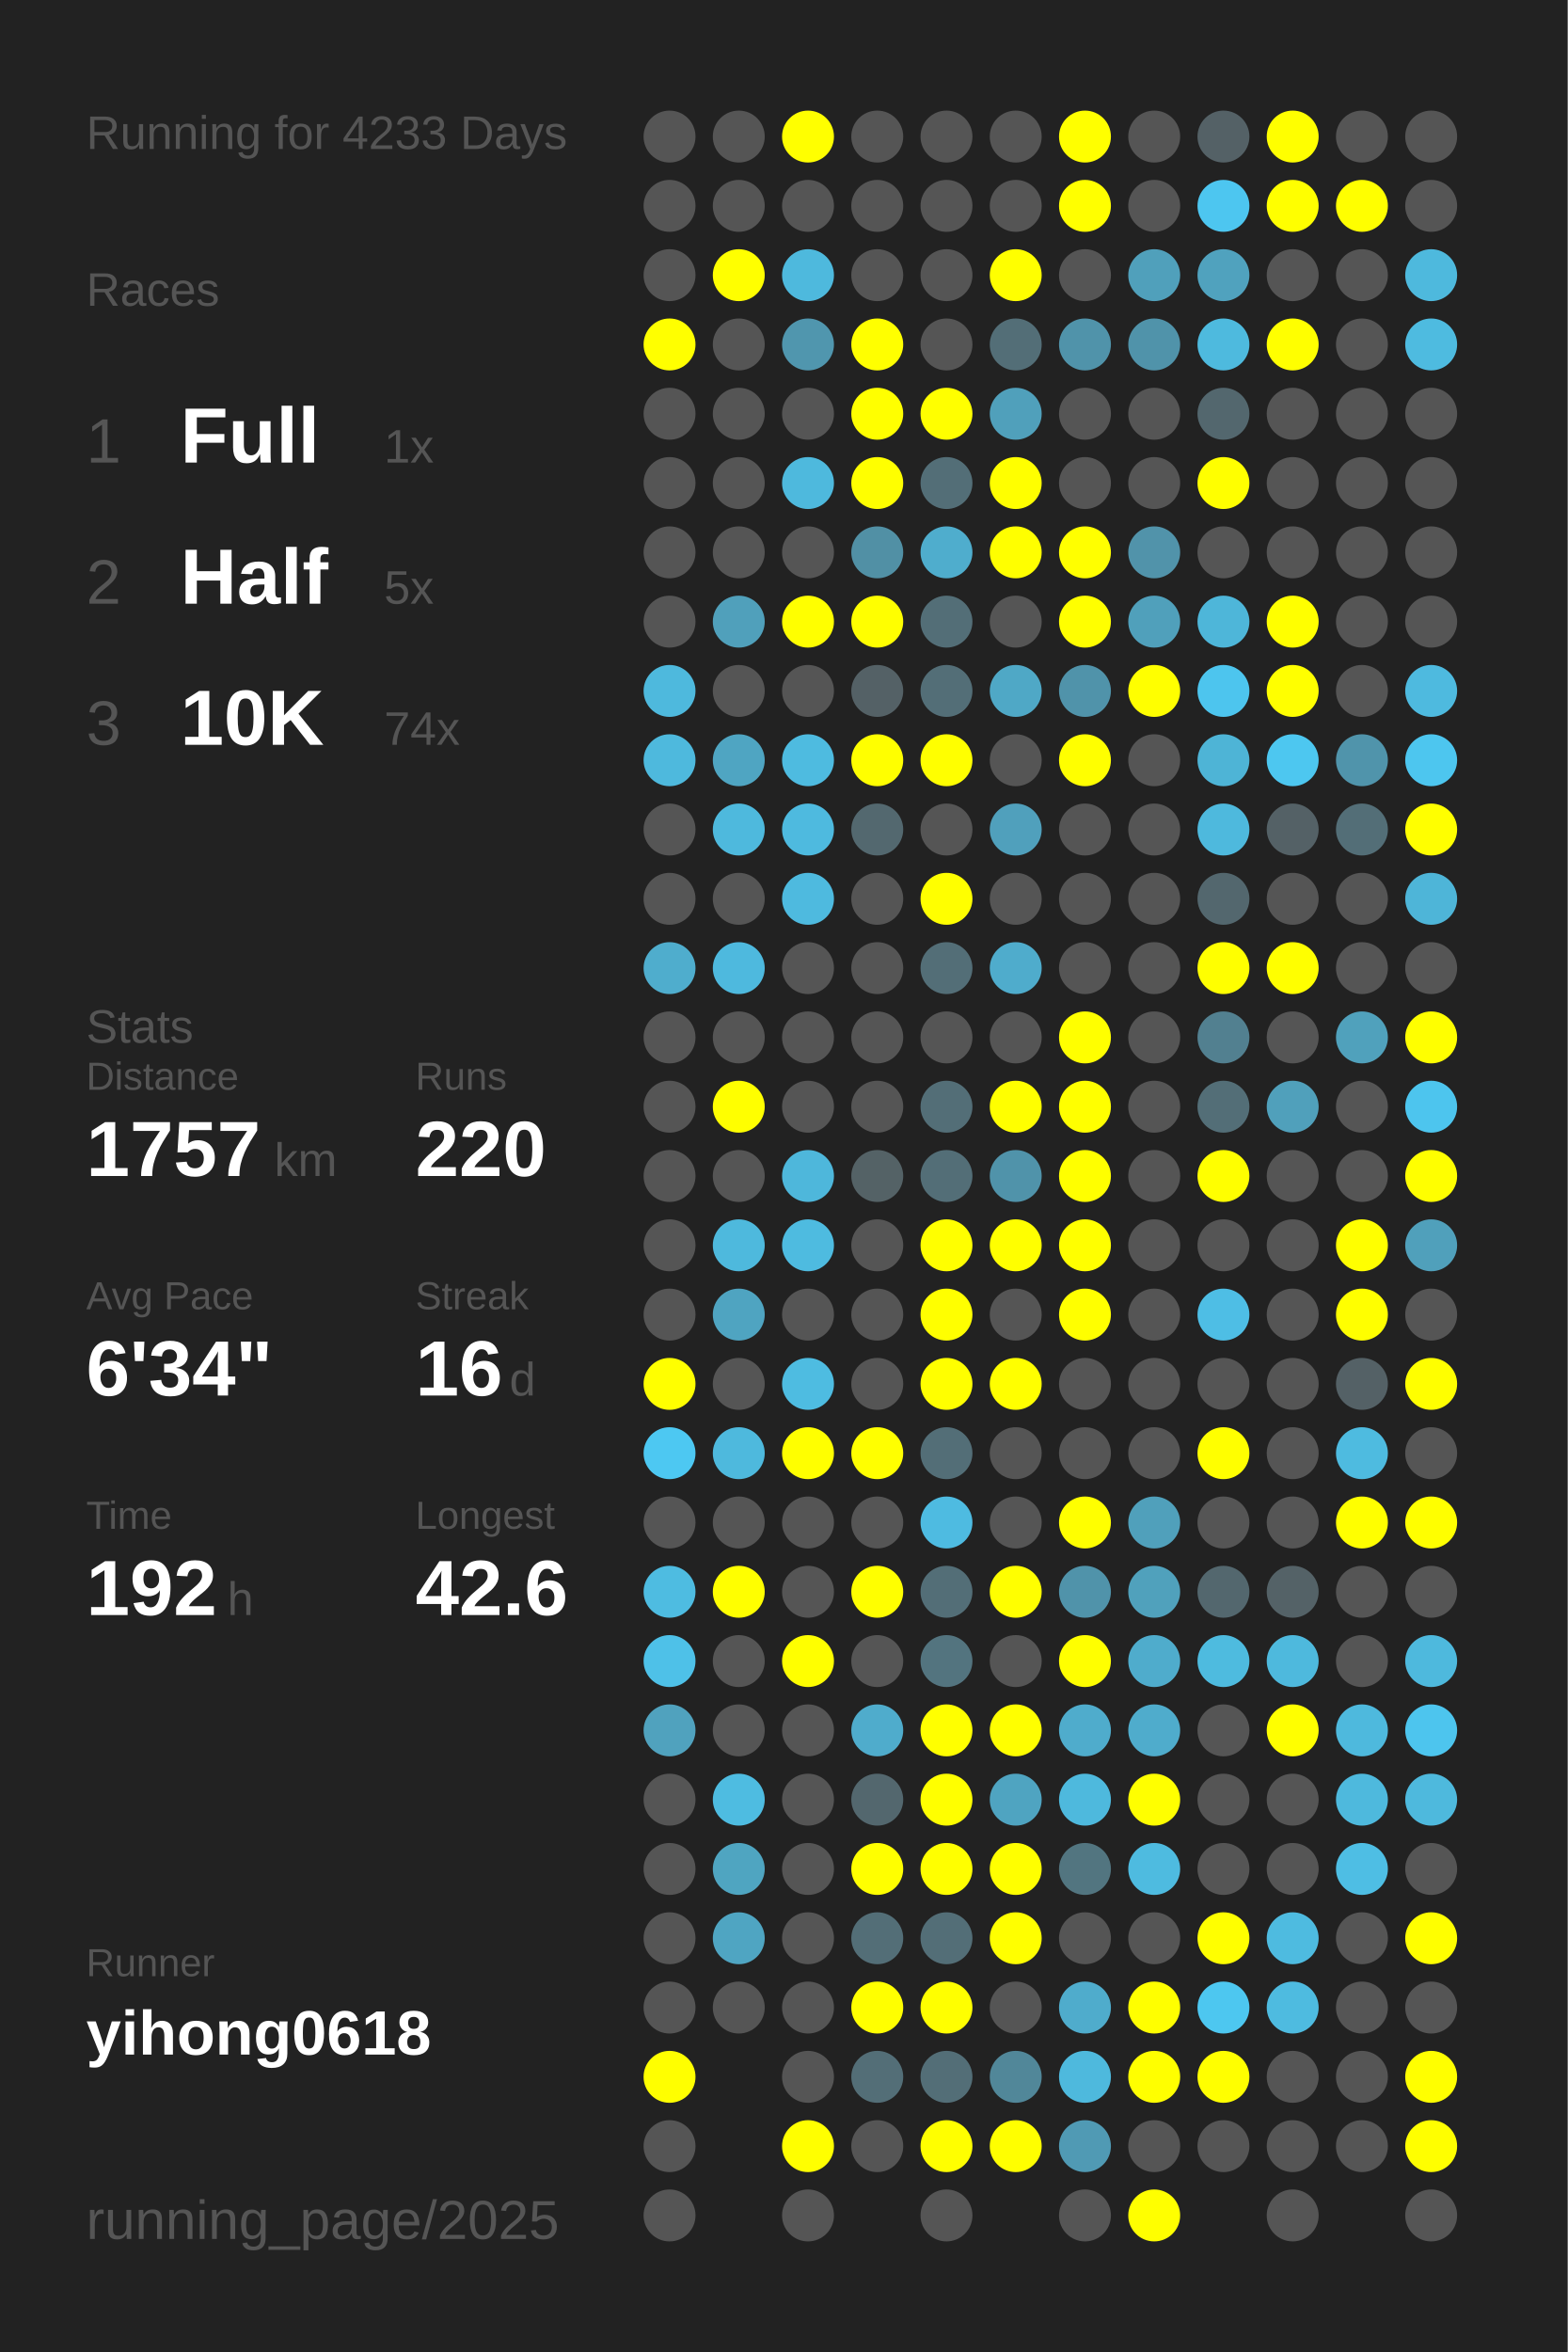
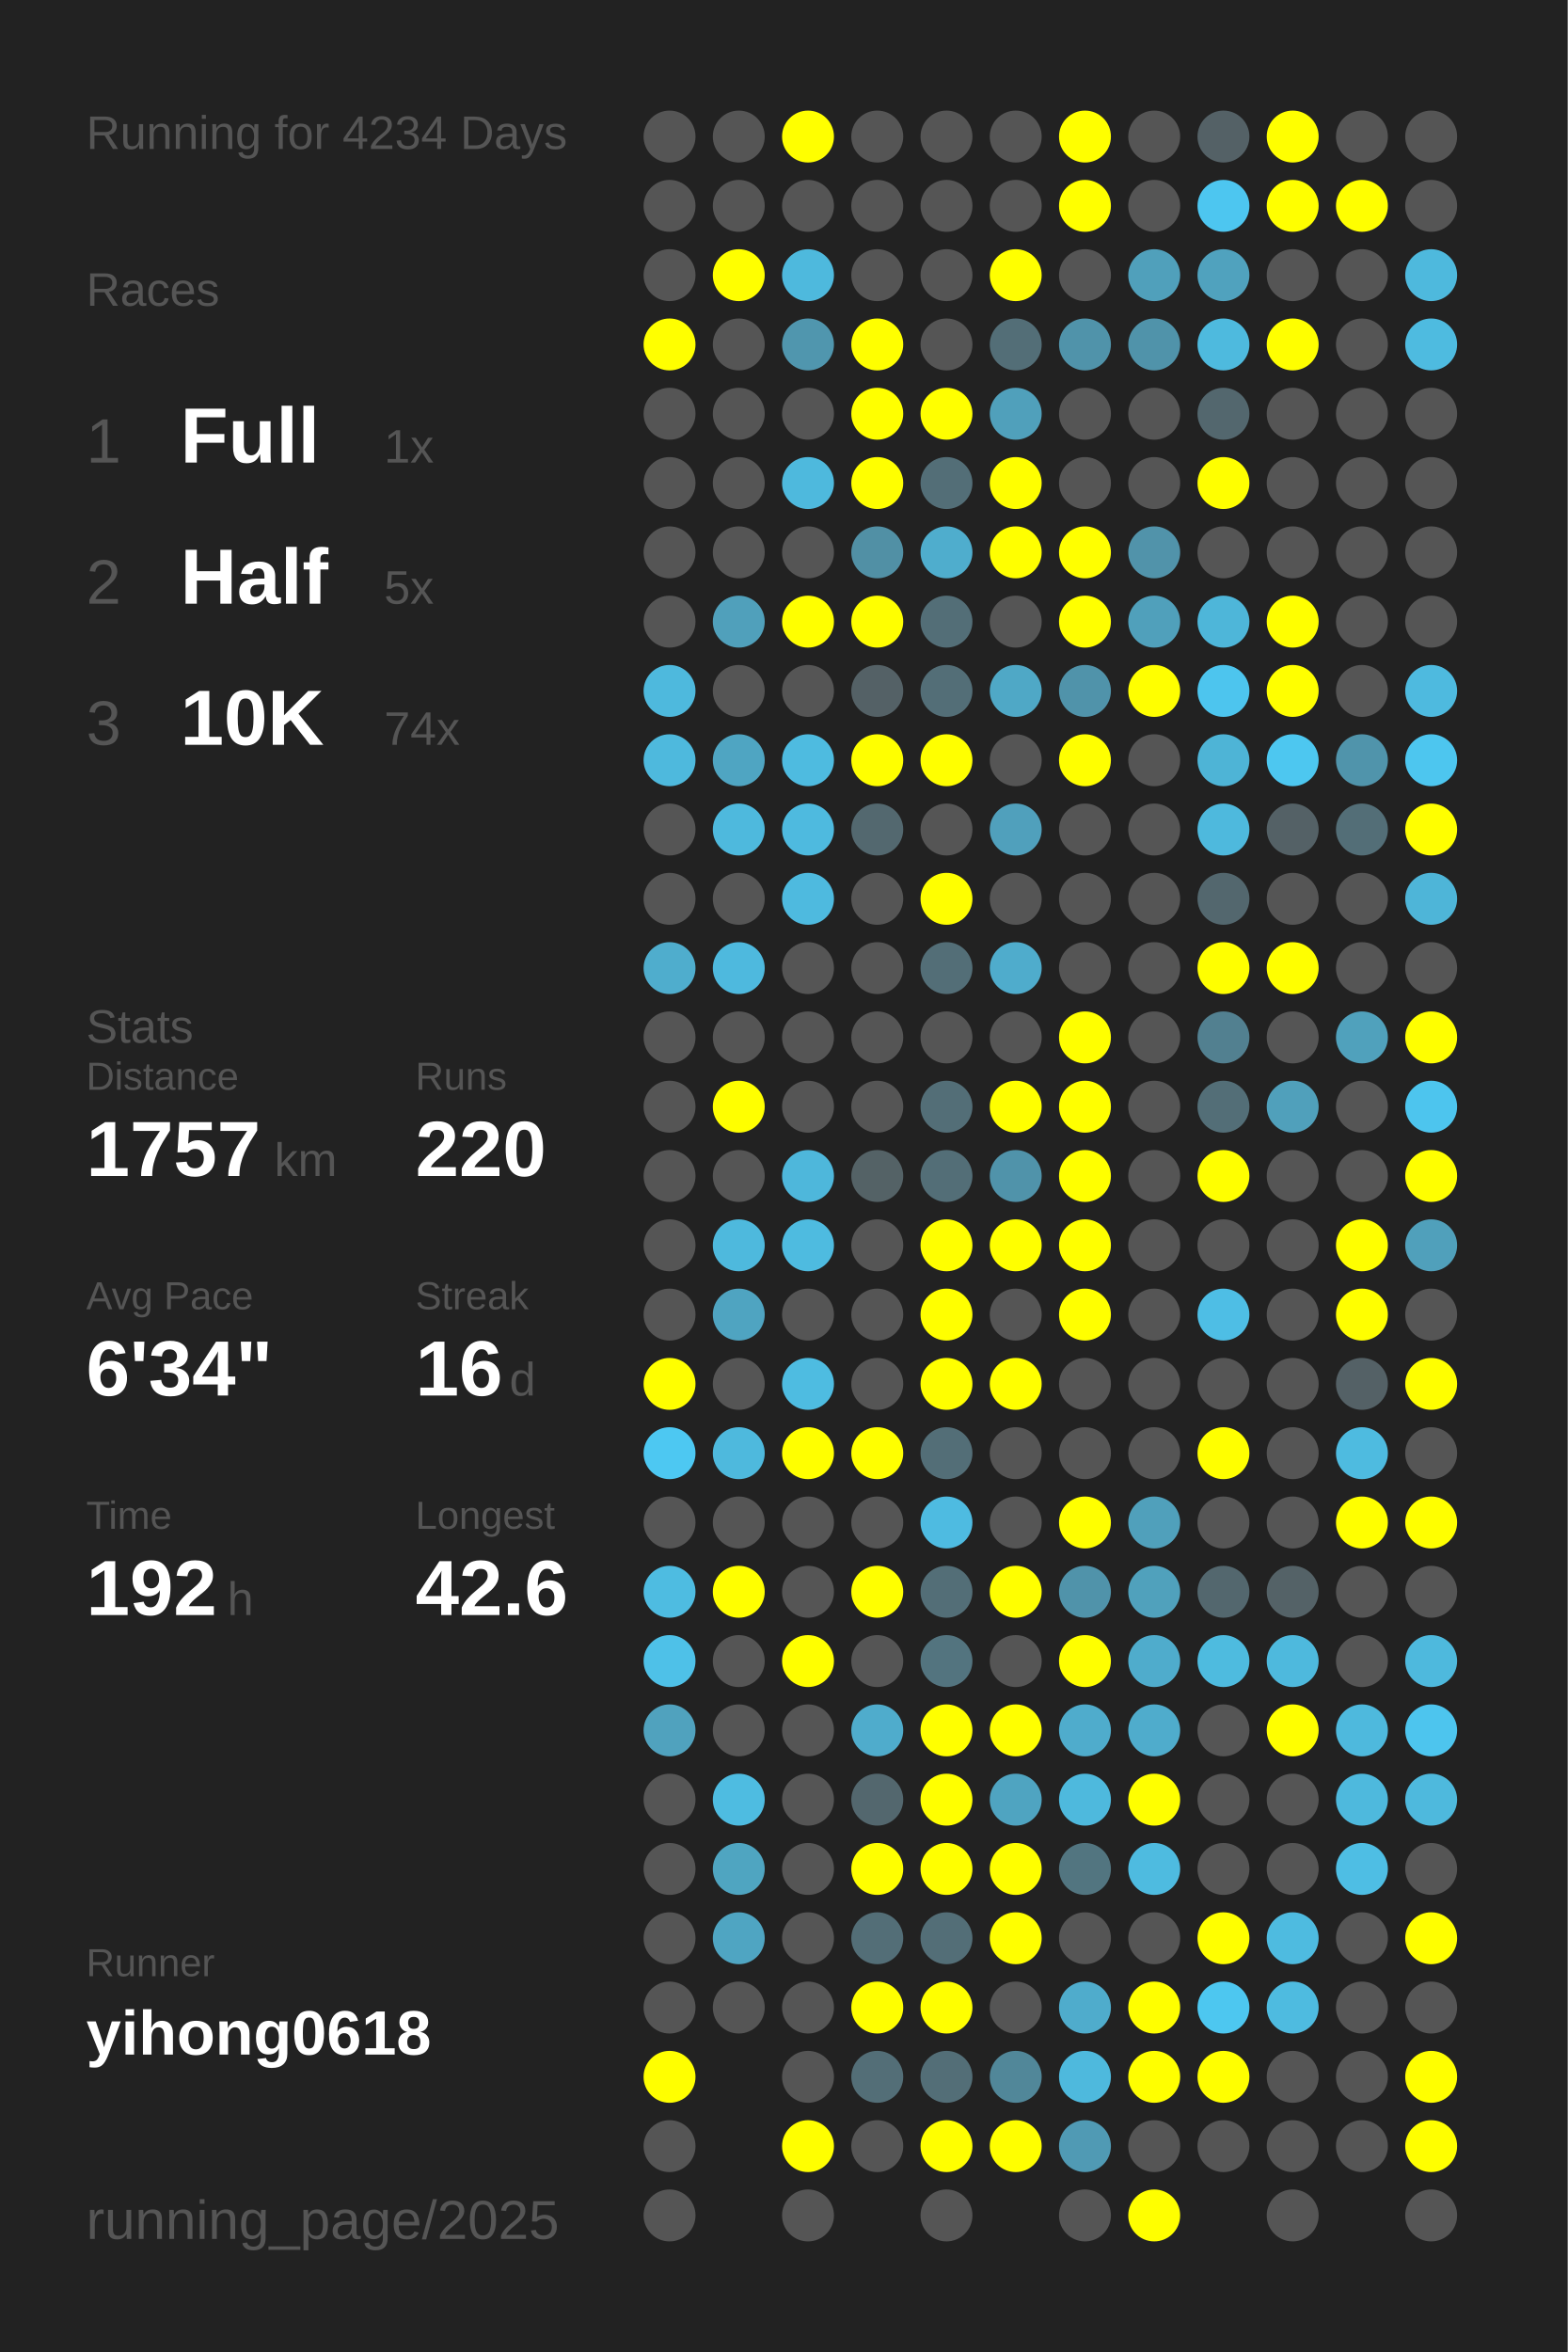
<svg xmlns="http://www.w3.org/2000/svg" baseProfile="full" height="300mm" version="1.1" viewBox="0,0,200,300" width="200mm">
  <defs />
  <rect fill="#222222" height="300" width="200" x="0" y="0" />
-   <text fill="#555555" style="font-size:6px; font-family:Arial;" x="11" y="19">Running for 4233 Days</text>
+   <text fill="#555555" style="font-size:6px; font-family:Arial;" x="11" y="19">Running for 4234 Days</text>
  <text fill="#555555" style="font-size:6px; font-family:Arial;" x="11" y="39">Races</text>
  <text fill="#555555" style="font-size:8px; font-family:Arial;" x="11" y="59">1</text>
  <text fill="#FFFFFF" style="font-size:10px; font-family:Arial; font-weight:bold;" x="23" y="59">Full</text>
  <text fill="#555555" style="font-size:6px; font-family:Arial;" x="49" y="59">1x</text>
  <text fill="#555555" style="font-size:8px; font-family:Arial;" x="11" y="77">2</text>
  <text fill="#FFFFFF" style="font-size:10px; font-family:Arial; font-weight:bold;" x="23" y="77">Half</text>
  <text fill="#555555" style="font-size:6px; font-family:Arial;" x="49" y="77">5x</text>
  <text fill="#555555" style="font-size:8px; font-family:Arial;" x="11" y="95">3</text>
  <text fill="#FFFFFF" style="font-size:10px; font-family:Arial; font-weight:bold;" x="23" y="95">10K</text>
  <text fill="#555555" style="font-size:6px; font-family:Arial;" x="49" y="95">74x</text>
  <text fill="#555555" style="font-size:6px; font-family:Arial;" x="11" y="133">Stats</text>
  <text fill="#555555" style="font-size:5px; font-family:Arial;" x="11" y="139">Distance</text>
  <text fill="#FFFFFF" style="font-size:10px; font-family:Arial; font-weight:bold;" x="11" y="150">1757</text>
  <text fill="#555555" style="font-size:6px; font-family:Arial;" x="35" y="150">km</text>
  <text fill="#555555" style="font-size:5px; font-family:Arial;" x="53" y="139">Runs</text>
  <text fill="#FFFFFF" style="font-size:10px; font-family:Arial; font-weight:bold;" x="53" y="150">220</text>
  <text fill="#555555" style="font-size:5px; font-family:Arial;" x="11" y="167">Avg Pace</text>
  <text fill="#FFFFFF" style="font-size:10px; font-family:Arial; font-weight:bold;" x="11" y="178">6'34"</text>
  <text fill="#555555" style="font-size:5px; font-family:Arial;" x="53" y="167">Streak</text>
  <text fill="#FFFFFF" style="font-size:10px; font-family:Arial; font-weight:bold;" x="53" y="178">16</text>
  <text fill="#555555" style="font-size:6px; font-family:Arial;" x="65" y="178">d</text>
  <text fill="#555555" style="font-size:5px; font-family:Arial;" x="11" y="195">Time</text>
  <text fill="#FFFFFF" style="font-size:10px; font-family:Arial; font-weight:bold;" x="11" y="206">192</text>
  <text fill="#555555" style="font-size:6px; font-family:Arial;" x="29" y="206">h</text>
  <text fill="#555555" style="font-size:5px; font-family:Arial;" x="53" y="195">Longest</text>
  <text fill="#FFFFFF" style="font-size:10px; font-family:Arial; font-weight:bold;" x="53" y="206">42.6</text>
  <text fill="#555555" style="font-size:5px; font-family:Arial;" x="11" y="252.065">Runner</text>
  <text fill="#FFFFFF" style="font-size:8px; font-family:Arial; font-weight:bold;" x="11" y="262.065">yihong0618</text>
  <text fill="#555555" style="font-size:7px; font-family:Arial;" x="11" y="285.581">running_page/2025</text>
  <circle cx="85.417" cy="17.419" fill="#555555" r="3.312" />
  <circle cx="85.417" cy="26.258" fill="#555555" r="3.312" />
  <circle cx="85.417" cy="35.097" fill="#555555" r="3.312" />
  <circle cx="85.417" cy="43.935" fill="#FFFF00" r="3.312" />
  <circle cx="85.417" cy="52.774" fill="#555555" r="3.312" />
  <circle cx="85.417" cy="61.613" fill="#555555" r="3.312" />
  <circle cx="85.417" cy="70.452" fill="#555555" r="3.312" />
  <circle cx="85.417" cy="79.29" fill="#555555" r="3.312" />
  <circle cx="85.417" cy="88.129" fill="#4eb9dd" r="3.312" />
  <circle cx="85.417" cy="96.968" fill="#4eb9dd" r="3.312" />
  <circle cx="85.417" cy="105.806" fill="#555555" r="3.312" />
  <circle cx="85.417" cy="114.645" fill="#555555" r="3.312" />
  <circle cx="85.417" cy="123.484" fill="#4fadcd" r="3.312" />
  <circle cx="85.417" cy="132.323" fill="#555555" r="3.312" />
  <circle cx="85.417" cy="141.161" fill="#555555" r="3.312" />
  <circle cx="85.417" cy="150" fill="#555555" r="3.312" />
  <circle cx="85.417" cy="158.839" fill="#555555" r="3.312" />
  <circle cx="85.417" cy="167.677" fill="#555555" r="3.312" />
  <circle cx="85.417" cy="176.516" fill="#FFFF00" r="3.312" />
  <circle cx="85.417" cy="185.355" fill="#4dc8f2" r="3.312" />
  <circle cx="85.417" cy="194.194" fill="#555555" r="3.312" />
  <circle cx="85.417" cy="203.032" fill="#4ebce1" r="3.312" />
  <circle cx="85.417" cy="211.871" fill="#4ec1e8" r="3.312" />
  <circle cx="85.417" cy="220.71" fill="#50a2be" r="3.312" />
  <circle cx="85.417" cy="229.548" fill="#555555" r="3.312" />
  <circle cx="85.417" cy="238.387" fill="#555555" r="3.312" />
  <circle cx="85.417" cy="247.226" fill="#555555" r="3.312" />
  <circle cx="85.417" cy="256.065" fill="#555555" r="3.312" />
  <circle cx="85.417" cy="264.903" fill="#FFFF00" r="3.312" />
  <circle cx="85.417" cy="273.742" fill="#555555" r="3.312" />
  <circle cx="85.417" cy="282.581" fill="#555555" r="3.312" />
  <circle cx="94.25" cy="17.419" fill="#555555" r="3.312" />
  <circle cx="94.25" cy="26.258" fill="#555555" r="3.312" />
  <circle cx="94.25" cy="35.097" fill="#FFFF00" r="3.312" />
  <circle cx="94.25" cy="43.935" fill="#555555" r="3.312" />
  <circle cx="94.25" cy="52.774" fill="#555555" r="3.312" />
  <circle cx="94.25" cy="61.613" fill="#555555" r="3.312" />
  <circle cx="94.25" cy="70.452" fill="#555555" r="3.312" />
  <circle cx="94.25" cy="79.29" fill="#50a0bb" r="3.312" />
  <circle cx="94.25" cy="88.129" fill="#555555" r="3.312" />
  <circle cx="94.25" cy="96.968" fill="#4fa5c2" r="3.312" />
  <circle cx="94.25" cy="105.806" fill="#4eb9dd" r="3.312" />
  <circle cx="94.25" cy="114.645" fill="#555555" r="3.312" />
  <circle cx="94.25" cy="123.484" fill="#4eb9de" r="3.312" />
  <circle cx="94.25" cy="132.323" fill="#555555" r="3.312" />
  <circle cx="94.25" cy="141.161" fill="#FFFF00" r="3.312" />
  <circle cx="94.25" cy="150" fill="#555555" r="3.312" />
  <circle cx="94.25" cy="158.839" fill="#4eb9dd" r="3.312" />
  <circle cx="94.25" cy="167.677" fill="#4fa4c1" r="3.312" />
  <circle cx="94.25" cy="176.516" fill="#555555" r="3.312" />
  <circle cx="94.25" cy="185.355" fill="#4eb9dd" r="3.312" />
  <circle cx="94.25" cy="194.194" fill="#555555" r="3.312" />
  <circle cx="94.25" cy="203.032" fill="#FFFF00" r="3.312" />
  <circle cx="94.25" cy="211.871" fill="#555555" r="3.312" />
  <circle cx="94.25" cy="220.71" fill="#555555" r="3.312" />
  <circle cx="94.25" cy="229.548" fill="#4ebce1" r="3.312" />
  <circle cx="94.25" cy="238.387" fill="#4fa5c1" r="3.312" />
  <circle cx="94.25" cy="247.226" fill="#4fa5c2" r="3.312" />
  <circle cx="94.25" cy="256.065" fill="#555555" r="3.312" />
  <circle cx="103.083" cy="17.419" fill="#FFFF00" r="3.312" />
  <circle cx="103.083" cy="26.258" fill="#555555" r="3.312" />
  <circle cx="103.083" cy="35.097" fill="#4eb9dd" r="3.312" />
  <circle cx="103.083" cy="43.935" fill="#5096ae" r="3.312" />
  <circle cx="103.083" cy="52.774" fill="#555555" r="3.312" />
  <circle cx="103.083" cy="61.613" fill="#4eb9dd" r="3.312" />
  <circle cx="103.083" cy="70.452" fill="#555555" r="3.312" />
  <circle cx="103.083" cy="79.29" fill="#FFFF00" r="3.312" />
  <circle cx="103.083" cy="88.129" fill="#555555" r="3.312" />
  <circle cx="103.083" cy="96.968" fill="#4ebbe0" r="3.312" />
  <circle cx="103.083" cy="105.806" fill="#4ebadf" r="3.312" />
  <circle cx="103.083" cy="114.645" fill="#4ebadf" r="3.312" />
  <circle cx="103.083" cy="123.484" fill="#555555" r="3.312" />
  <circle cx="103.083" cy="132.323" fill="#555555" r="3.312" />
  <circle cx="103.083" cy="141.161" fill="#555555" r="3.312" />
  <circle cx="103.083" cy="150" fill="#4eb7db" r="3.312" />
  <circle cx="103.083" cy="158.839" fill="#4ebbe0" r="3.312" />
  <circle cx="103.083" cy="167.677" fill="#555555" r="3.312" />
  <circle cx="103.083" cy="176.516" fill="#4ebce1" r="3.312" />
  <circle cx="103.083" cy="185.355" fill="#FFFF00" r="3.312" />
  <circle cx="103.083" cy="194.194" fill="#555555" r="3.312" />
  <circle cx="103.083" cy="203.032" fill="#555555" r="3.312" />
  <circle cx="103.083" cy="211.871" fill="#FFFF00" r="3.312" />
  <circle cx="103.083" cy="220.71" fill="#555555" r="3.312" />
  <circle cx="103.083" cy="229.548" fill="#555555" r="3.312" />
  <circle cx="103.083" cy="238.387" fill="#555555" r="3.312" />
  <circle cx="103.083" cy="247.226" fill="#555555" r="3.312" />
  <circle cx="103.083" cy="256.065" fill="#555555" r="3.312" />
  <circle cx="103.083" cy="264.903" fill="#555555" r="3.312" />
  <circle cx="103.083" cy="273.742" fill="#FFFF00" r="3.312" />
  <circle cx="103.083" cy="282.581" fill="#555555" r="3.312" />
  <circle cx="111.917" cy="17.419" fill="#555555" r="3.312" />
  <circle cx="111.917" cy="26.258" fill="#555555" r="3.312" />
  <circle cx="111.917" cy="35.097" fill="#555555" r="3.312" />
  <circle cx="111.917" cy="43.935" fill="#FFFF00" r="3.312" />
  <circle cx="111.917" cy="52.774" fill="#FFFF00" r="3.312" />
  <circle cx="111.917" cy="61.613" fill="#FFFF00" r="3.312" />
  <circle cx="111.917" cy="70.452" fill="#5190a5" r="3.312" />
  <circle cx="111.917" cy="79.29" fill="#FFFF00" r="3.312" />
  <circle cx="111.917" cy="88.129" fill="#546166" r="3.312" />
  <circle cx="111.917" cy="96.968" fill="#FFFF00" r="3.312" />
  <circle cx="111.917" cy="105.806" fill="#53686f" r="3.312" />
  <circle cx="111.917" cy="114.645" fill="#555555" r="3.312" />
  <circle cx="111.917" cy="123.484" fill="#555555" r="3.312" />
  <circle cx="111.917" cy="132.323" fill="#555555" r="3.312" />
  <circle cx="111.917" cy="141.161" fill="#555555" r="3.312" />
  <circle cx="111.917" cy="150" fill="#546266" r="3.312" />
  <circle cx="111.917" cy="158.839" fill="#555555" r="3.312" />
  <circle cx="111.917" cy="167.677" fill="#555555" r="3.312" />
  <circle cx="111.917" cy="176.516" fill="#555555" r="3.312" />
  <circle cx="111.917" cy="185.355" fill="#FFFF00" r="3.312" />
  <circle cx="111.917" cy="194.194" fill="#555555" r="3.312" />
  <circle cx="111.917" cy="203.032" fill="#FFFF00" r="3.312" />
  <circle cx="111.917" cy="211.871" fill="#555555" r="3.312" />
  <circle cx="111.917" cy="220.71" fill="#4faccc" r="3.312" />
  <circle cx="111.917" cy="229.548" fill="#53676e" r="3.312" />
  <circle cx="111.917" cy="238.387" fill="#FFFF00" r="3.312" />
  <circle cx="111.917" cy="247.226" fill="#536e77" r="3.312" />
  <circle cx="111.917" cy="256.065" fill="#FFFF00" r="3.312" />
  <circle cx="111.917" cy="264.903" fill="#536e77" r="3.312" />
  <circle cx="111.917" cy="273.742" fill="#555555" r="3.312" />
  <circle cx="120.75" cy="17.419" fill="#555555" r="3.312" />
  <circle cx="120.75" cy="26.258" fill="#555555" r="3.312" />
  <circle cx="120.75" cy="35.097" fill="#555555" r="3.312" />
  <circle cx="120.75" cy="43.935" fill="#555555" r="3.312" />
  <circle cx="120.75" cy="52.774" fill="#FFFF00" r="3.312" />
  <circle cx="120.75" cy="61.613" fill="#536e77" r="3.312" />
  <circle cx="120.75" cy="70.452" fill="#4fadcd" r="3.312" />
  <circle cx="120.75" cy="79.29" fill="#536e77" r="3.312" />
  <circle cx="120.75" cy="88.129" fill="#536e77" r="3.312" />
  <circle cx="120.75" cy="96.968" fill="#FFFF00" r="3.312" />
  <circle cx="120.75" cy="105.806" fill="#555555" r="3.312" />
  <circle cx="120.75" cy="114.645" fill="#FFFF00" r="3.312" />
  <circle cx="120.75" cy="123.484" fill="#536e77" r="3.312" />
  <circle cx="120.75" cy="132.323" fill="#555555" r="3.312" />
  <circle cx="120.75" cy="141.161" fill="#536e77" r="3.312" />
  <circle cx="120.75" cy="150" fill="#536e77" r="3.312" />
  <circle cx="120.75" cy="158.839" fill="#FFFF00" r="3.312" />
  <circle cx="120.75" cy="167.677" fill="#FFFF00" r="3.312" />
  <circle cx="120.75" cy="176.516" fill="#FFFF00" r="3.312" />
  <circle cx="120.75" cy="185.355" fill="#536e77" r="3.312" />
  <circle cx="120.75" cy="194.194" fill="#4ebbe1" r="3.312" />
  <circle cx="120.75" cy="203.032" fill="#536e77" r="3.312" />
  <circle cx="120.75" cy="211.871" fill="#53747f" r="3.312" />
  <circle cx="120.75" cy="220.71" fill="#FFFF00" r="3.312" />
  <circle cx="120.75" cy="229.548" fill="#FFFF00" r="3.312" />
  <circle cx="120.75" cy="238.387" fill="#FFFF00" r="3.312" />
  <circle cx="120.75" cy="247.226" fill="#536e77" r="3.312" />
  <circle cx="120.75" cy="256.065" fill="#FFFF00" r="3.312" />
  <circle cx="120.75" cy="264.903" fill="#536e77" r="3.312" />
  <circle cx="120.75" cy="273.742" fill="#FFFF00" r="3.312" />
  <circle cx="120.75" cy="282.581" fill="#555555" r="3.312" />
  <circle cx="129.583" cy="17.419" fill="#555555" r="3.312" />
  <circle cx="129.583" cy="26.258" fill="#555555" r="3.312" />
  <circle cx="129.583" cy="35.097" fill="#FFFF00" r="3.312" />
  <circle cx="129.583" cy="43.935" fill="#536e77" r="3.312" />
  <circle cx="129.583" cy="52.774" fill="#50a0bb" r="3.312" />
  <circle cx="129.583" cy="61.613" fill="#FFFF00" r="3.312" />
  <circle cx="129.583" cy="70.452" fill="#FFFF00" r="3.312" />
  <circle cx="129.583" cy="79.29" fill="#555555" r="3.312" />
  <circle cx="129.583" cy="88.129" fill="#4fa8c6" r="3.312" />
  <circle cx="129.583" cy="96.968" fill="#555555" r="3.312" />
  <circle cx="129.583" cy="105.806" fill="#50a0bc" r="3.312" />
  <circle cx="129.583" cy="114.645" fill="#555555" r="3.312" />
  <circle cx="129.583" cy="123.484" fill="#4faccc" r="3.312" />
  <circle cx="129.583" cy="132.323" fill="#555555" r="3.312" />
  <circle cx="129.583" cy="141.161" fill="#FFFF00" r="3.312" />
  <circle cx="129.583" cy="150" fill="#5093aa" r="3.312" />
  <circle cx="129.583" cy="158.839" fill="#FFFF00" r="3.312" />
  <circle cx="129.583" cy="167.677" fill="#555555" r="3.312" />
  <circle cx="129.583" cy="176.516" fill="#FFFF00" r="3.312" />
  <circle cx="129.583" cy="185.355" fill="#555555" r="3.312" />
  <circle cx="129.583" cy="194.194" fill="#555555" r="3.312" />
  <circle cx="129.583" cy="203.032" fill="#FFFF00" r="3.312" />
  <circle cx="129.583" cy="211.871" fill="#555555" r="3.312" />
  <circle cx="129.583" cy="220.71" fill="#FFFF00" r="3.312" />
  <circle cx="129.583" cy="229.548" fill="#4fa4c1" r="3.312" />
  <circle cx="129.583" cy="238.387" fill="#FFFF00" r="3.312" />
  <circle cx="129.583" cy="247.226" fill="#FFFF00" r="3.312" />
  <circle cx="129.583" cy="256.065" fill="#555555" r="3.312" />
  <circle cx="129.583" cy="264.903" fill="#518799" r="3.312" />
  <circle cx="129.583" cy="273.742" fill="#FFFF00" r="3.312" />
  <circle cx="138.417" cy="17.419" fill="#FFFF00" r="3.312" />
  <circle cx="138.417" cy="26.258" fill="#FFFF00" r="3.312" />
  <circle cx="138.417" cy="35.097" fill="#555555" r="3.312" />
  <circle cx="138.417" cy="43.935" fill="#5093aa" r="3.312" />
  <circle cx="138.417" cy="52.774" fill="#555555" r="3.312" />
  <circle cx="138.417" cy="61.613" fill="#555555" r="3.312" />
  <circle cx="138.417" cy="70.452" fill="#FFFF00" r="3.312" />
  <circle cx="138.417" cy="79.29" fill="#FFFF00" r="3.312" />
  <circle cx="138.417" cy="88.129" fill="#5093aa" r="3.312" />
  <circle cx="138.417" cy="96.968" fill="#FFFF00" r="3.312" />
  <circle cx="138.417" cy="105.806" fill="#555555" r="3.312" />
  <circle cx="138.417" cy="114.645" fill="#555555" r="3.312" />
  <circle cx="138.417" cy="123.484" fill="#555555" r="3.312" />
  <circle cx="138.417" cy="132.323" fill="#FFFF00" r="3.312" />
  <circle cx="138.417" cy="141.161" fill="#FFFF00" r="3.312" />
  <circle cx="138.417" cy="150" fill="#FFFF00" r="3.312" />
  <circle cx="138.417" cy="158.839" fill="#FFFF00" r="3.312" />
  <circle cx="138.417" cy="167.677" fill="#FFFF00" r="3.312" />
  <circle cx="138.417" cy="176.516" fill="#555555" r="3.312" />
  <circle cx="138.417" cy="185.355" fill="#555555" r="3.312" />
  <circle cx="138.417" cy="194.194" fill="#FFFF00" r="3.312" />
  <circle cx="138.417" cy="203.032" fill="#5093aa" r="3.312" />
  <circle cx="138.417" cy="211.871" fill="#FFFF00" r="3.312" />
  <circle cx="138.417" cy="220.71" fill="#4faccc" r="3.312" />
  <circle cx="138.417" cy="229.548" fill="#4eb9dd" r="3.312" />
  <circle cx="138.417" cy="238.387" fill="#527580" r="3.312" />
  <circle cx="138.417" cy="247.226" fill="#555555" r="3.312" />
  <circle cx="138.417" cy="256.065" fill="#4faccc" r="3.312" />
  <circle cx="138.417" cy="264.903" fill="#4eb9dd" r="3.312" />
  <circle cx="138.417" cy="273.742" fill="#509ab4" r="3.312" />
  <circle cx="138.417" cy="282.581" fill="#555555" r="3.312" />
  <circle cx="147.25" cy="17.419" fill="#555555" r="3.312" />
  <circle cx="147.25" cy="26.258" fill="#555555" r="3.312" />
  <circle cx="147.25" cy="35.097" fill="#50a0bb" r="3.312" />
  <circle cx="147.25" cy="43.935" fill="#5093aa" r="3.312" />
  <circle cx="147.25" cy="52.774" fill="#555555" r="3.312" />
  <circle cx="147.25" cy="61.613" fill="#555555" r="3.312" />
  <circle cx="147.25" cy="70.452" fill="#5193aa" r="3.312" />
  <circle cx="147.25" cy="79.29" fill="#50a0bb" r="3.312" />
  <circle cx="147.25" cy="88.129" fill="#FFFF00" r="3.312" />
  <circle cx="147.25" cy="96.968" fill="#555555" r="3.312" />
  <circle cx="147.25" cy="105.806" fill="#555555" r="3.312" />
  <circle cx="147.25" cy="114.645" fill="#555555" r="3.312" />
  <circle cx="147.25" cy="123.484" fill="#555555" r="3.312" />
  <circle cx="147.25" cy="132.323" fill="#555555" r="3.312" />
  <circle cx="147.25" cy="141.161" fill="#555555" r="3.312" />
  <circle cx="147.25" cy="150" fill="#555555" r="3.312" />
  <circle cx="147.25" cy="158.839" fill="#555555" r="3.312" />
  <circle cx="147.25" cy="167.677" fill="#555555" r="3.312" />
  <circle cx="147.25" cy="176.516" fill="#555555" r="3.312" />
  <circle cx="147.25" cy="185.355" fill="#555555" r="3.312" />
  <circle cx="147.25" cy="194.194" fill="#50a0bb" r="3.312" />
  <circle cx="147.25" cy="203.032" fill="#50a1bc" r="3.312" />
  <circle cx="147.25" cy="211.871" fill="#4faccc" r="3.312" />
  <circle cx="147.25" cy="220.71" fill="#4faccc" r="3.312" />
  <circle cx="147.25" cy="229.548" fill="#FFFF00" r="3.312" />
  <circle cx="147.25" cy="238.387" fill="#4ebbe0" r="3.312" />
  <circle cx="147.25" cy="247.226" fill="#555555" r="3.312" />
  <circle cx="147.25" cy="256.065" fill="#FFFF00" r="3.312" />
  <circle cx="147.25" cy="264.903" fill="#FFFF00" r="3.312" />
  <circle cx="147.25" cy="273.742" fill="#555555" r="3.312" />
  <circle cx="147.25" cy="282.581" fill="#FFFF00" r="3.312" />
  <circle cx="156.083" cy="17.419" fill="#546166" r="3.312" />
  <circle cx="156.083" cy="26.258" fill="#4dc6f0" r="3.312" />
  <circle cx="156.083" cy="35.097" fill="#50a2be" r="3.312" />
  <circle cx="156.083" cy="43.935" fill="#4ebade" r="3.312" />
  <circle cx="156.083" cy="52.774" fill="#53676e" r="3.312" />
  <circle cx="156.083" cy="61.613" fill="#FFFF00" r="3.312" />
  <circle cx="156.083" cy="70.452" fill="#555555" r="3.312" />
  <circle cx="156.083" cy="79.29" fill="#4eb6d9" r="3.312" />
  <circle cx="156.083" cy="88.129" fill="#4dc5ee" r="3.312" />
  <circle cx="156.083" cy="96.968" fill="#4eb4d6" r="3.312" />
  <circle cx="156.083" cy="105.806" fill="#4eb9dd" r="3.312" />
  <circle cx="156.083" cy="114.645" fill="#53676e" r="3.312" />
  <circle cx="156.083" cy="123.484" fill="#FFFF00" r="3.312" />
  <circle cx="156.083" cy="132.323" fill="#528090" r="3.312" />
  <circle cx="156.083" cy="141.161" fill="#536e77" r="3.312" />
  <circle cx="156.083" cy="150" fill="#FFFF00" r="3.312" />
  <circle cx="156.083" cy="158.839" fill="#555555" r="3.312" />
  <circle cx="156.083" cy="167.677" fill="#4ebee5" r="3.312" />
  <circle cx="156.083" cy="176.516" fill="#555555" r="3.312" />
  <circle cx="156.083" cy="185.355" fill="#FFFF00" r="3.312" />
  <circle cx="156.083" cy="194.194" fill="#555555" r="3.312" />
  <circle cx="156.083" cy="203.032" fill="#53676e" r="3.312" />
  <circle cx="156.083" cy="211.871" fill="#4ebbdf" r="3.312" />
  <circle cx="156.083" cy="220.71" fill="#555555" r="3.312" />
  <circle cx="156.083" cy="229.548" fill="#555555" r="3.312" />
  <circle cx="156.083" cy="238.387" fill="#555555" r="3.312" />
  <circle cx="156.083" cy="247.226" fill="#FFFF00" r="3.312" />
  <circle cx="156.083" cy="256.065" fill="#4dc7f0" r="3.312" />
  <circle cx="156.083" cy="264.903" fill="#FFFF00" r="3.312" />
  <circle cx="156.083" cy="273.742" fill="#555555" r="3.312" />
  <circle cx="164.917" cy="17.419" fill="#FFFF00" r="3.312" />
  <circle cx="164.917" cy="26.258" fill="#FFFF00" r="3.312" />
  <circle cx="164.917" cy="35.097" fill="#555555" r="3.312" />
  <circle cx="164.917" cy="43.935" fill="#FFFF00" r="3.312" />
  <circle cx="164.917" cy="52.774" fill="#555555" r="3.312" />
  <circle cx="164.917" cy="61.613" fill="#555555" r="3.312" />
  <circle cx="164.917" cy="70.452" fill="#555555" r="3.312" />
  <circle cx="164.917" cy="79.29" fill="#FFFF00" r="3.312" />
  <circle cx="164.917" cy="88.129" fill="#FFFF00" r="3.312" />
  <circle cx="164.917" cy="96.968" fill="#4dc7f0" r="3.312" />
  <circle cx="164.917" cy="105.806" fill="#546166" r="3.312" />
  <circle cx="164.917" cy="114.645" fill="#555555" r="3.312" />
  <circle cx="164.917" cy="123.484" fill="#FFFF00" r="3.312" />
  <circle cx="164.917" cy="132.323" fill="#555555" r="3.312" />
  <circle cx="164.917" cy="141.161" fill="#50a0bb" r="3.312" />
  <circle cx="164.917" cy="150" fill="#555555" r="3.312" />
  <circle cx="164.917" cy="158.839" fill="#555555" r="3.312" />
  <circle cx="164.917" cy="167.677" fill="#555555" r="3.312" />
  <circle cx="164.917" cy="176.516" fill="#555555" r="3.312" />
  <circle cx="164.917" cy="185.355" fill="#555555" r="3.312" />
  <circle cx="164.917" cy="194.194" fill="#555555" r="3.312" />
  <circle cx="164.917" cy="203.032" fill="#546267" r="3.312" />
  <circle cx="164.917" cy="211.871" fill="#4eb9dd" r="3.312" />
  <circle cx="164.917" cy="220.71" fill="#FFFF00" r="3.312" />
  <circle cx="164.917" cy="229.548" fill="#555555" r="3.312" />
  <circle cx="164.917" cy="238.387" fill="#555555" r="3.312" />
  <circle cx="164.917" cy="247.226" fill="#4ebbe0" r="3.312" />
  <circle cx="164.917" cy="256.065" fill="#4ebbe0" r="3.312" />
  <circle cx="164.917" cy="264.903" fill="#555555" r="3.312" />
  <circle cx="164.917" cy="273.742" fill="#555555" r="3.312" />
  <circle cx="164.917" cy="282.581" fill="#555555" r="3.312" />
  <circle cx="173.75" cy="17.419" fill="#555555" r="3.312" />
  <circle cx="173.75" cy="26.258" fill="#FFFF00" r="3.312" />
  <circle cx="173.75" cy="35.097" fill="#555555" r="3.312" />
  <circle cx="173.75" cy="43.935" fill="#555555" r="3.312" />
  <circle cx="173.75" cy="52.774" fill="#555555" r="3.312" />
  <circle cx="173.75" cy="61.613" fill="#555555" r="3.312" />
  <circle cx="173.75" cy="70.452" fill="#555555" r="3.312" />
  <circle cx="173.75" cy="79.29" fill="#555555" r="3.312" />
  <circle cx="173.75" cy="88.129" fill="#555555" r="3.312" />
  <circle cx="173.75" cy="96.968" fill="#5094ab" r="3.312" />
  <circle cx="173.75" cy="105.806" fill="#536e77" r="3.312" />
  <circle cx="173.75" cy="114.645" fill="#555555" r="3.312" />
  <circle cx="173.75" cy="123.484" fill="#555555" r="3.312" />
  <circle cx="173.75" cy="132.323" fill="#50a1bc" r="3.312" />
  <circle cx="173.75" cy="141.161" fill="#555555" r="3.312" />
  <circle cx="173.75" cy="150" fill="#555555" r="3.312" />
  <circle cx="173.75" cy="158.839" fill="#FFFF00" r="3.312" />
  <circle cx="173.75" cy="167.677" fill="#FFFF00" r="3.312" />
  <circle cx="173.75" cy="176.516" fill="#546166" r="3.312" />
  <circle cx="173.75" cy="185.355" fill="#4ebbe0" r="3.312" />
  <circle cx="173.75" cy="194.194" fill="#FFFF00" r="3.312" />
  <circle cx="173.75" cy="203.032" fill="#555555" r="3.312" />
  <circle cx="173.75" cy="211.871" fill="#555555" r="3.312" />
  <circle cx="173.75" cy="220.71" fill="#4eb9dd" r="3.312" />
  <circle cx="173.75" cy="229.548" fill="#4eb9dd" r="3.312" />
  <circle cx="173.75" cy="238.387" fill="#4ebee4" r="3.312" />
  <circle cx="173.75" cy="247.226" fill="#555555" r="3.312" />
  <circle cx="173.75" cy="256.065" fill="#555555" r="3.312" />
  <circle cx="173.75" cy="264.903" fill="#555555" r="3.312" />
  <circle cx="173.75" cy="273.742" fill="#555555" r="3.312" />
  <circle cx="182.583" cy="17.419" fill="#555555" r="3.312" />
  <circle cx="182.583" cy="26.258" fill="#555555" r="3.312" />
  <circle cx="182.583" cy="35.097" fill="#4eb9dd" r="3.312" />
  <circle cx="182.583" cy="43.935" fill="#4ebbe0" r="3.312" />
  <circle cx="182.583" cy="52.774" fill="#555555" r="3.312" />
  <circle cx="182.583" cy="61.613" fill="#555555" r="3.312" />
  <circle cx="182.583" cy="70.452" fill="#555555" r="3.312" />
  <circle cx="182.583" cy="79.29" fill="#555555" r="3.312" />
  <circle cx="182.583" cy="88.129" fill="#4ebadf" r="3.312" />
  <circle cx="182.583" cy="96.968" fill="#4dc6ef" r="3.312" />
  <circle cx="182.583" cy="105.806" fill="#FFFF00" r="3.312" />
  <circle cx="182.583" cy="114.645" fill="#4eb5d8" r="3.312" />
  <circle cx="182.583" cy="123.484" fill="#555555" r="3.312" />
  <circle cx="182.583" cy="132.323" fill="#FFFF00" r="3.312" />
  <circle cx="182.583" cy="141.161" fill="#4dc5ee" r="3.312" />
  <circle cx="182.583" cy="150" fill="#FFFF00" r="3.312" />
  <circle cx="182.583" cy="158.839" fill="#50a0bb" r="3.312" />
  <circle cx="182.583" cy="167.677" fill="#555555" r="3.312" />
  <circle cx="182.583" cy="176.516" fill="#FFFF00" r="3.312" />
  <circle cx="182.583" cy="185.355" fill="#555555" r="3.312" />
  <circle cx="182.583" cy="194.194" fill="#FFFF00" r="3.312" />
  <circle cx="182.583" cy="203.032" fill="#555555" r="3.312" />
  <circle cx="182.583" cy="211.871" fill="#4eb9dd" r="3.312" />
  <circle cx="182.583" cy="220.71" fill="#4dc5ee" r="3.312" />
  <circle cx="182.583" cy="229.548" fill="#4eb9dd" r="3.312" />
  <circle cx="182.583" cy="238.387" fill="#555555" r="3.312" />
  <circle cx="182.583" cy="247.226" fill="#FFFF00" r="3.312" />
  <circle cx="182.583" cy="256.065" fill="#555555" r="3.312" />
  <circle cx="182.583" cy="264.903" fill="#FFFF00" r="3.312" />
  <circle cx="182.583" cy="273.742" fill="#FFFF00" r="3.312" />
  <circle cx="182.583" cy="282.581" fill="#555555" r="3.312" />
</svg>
